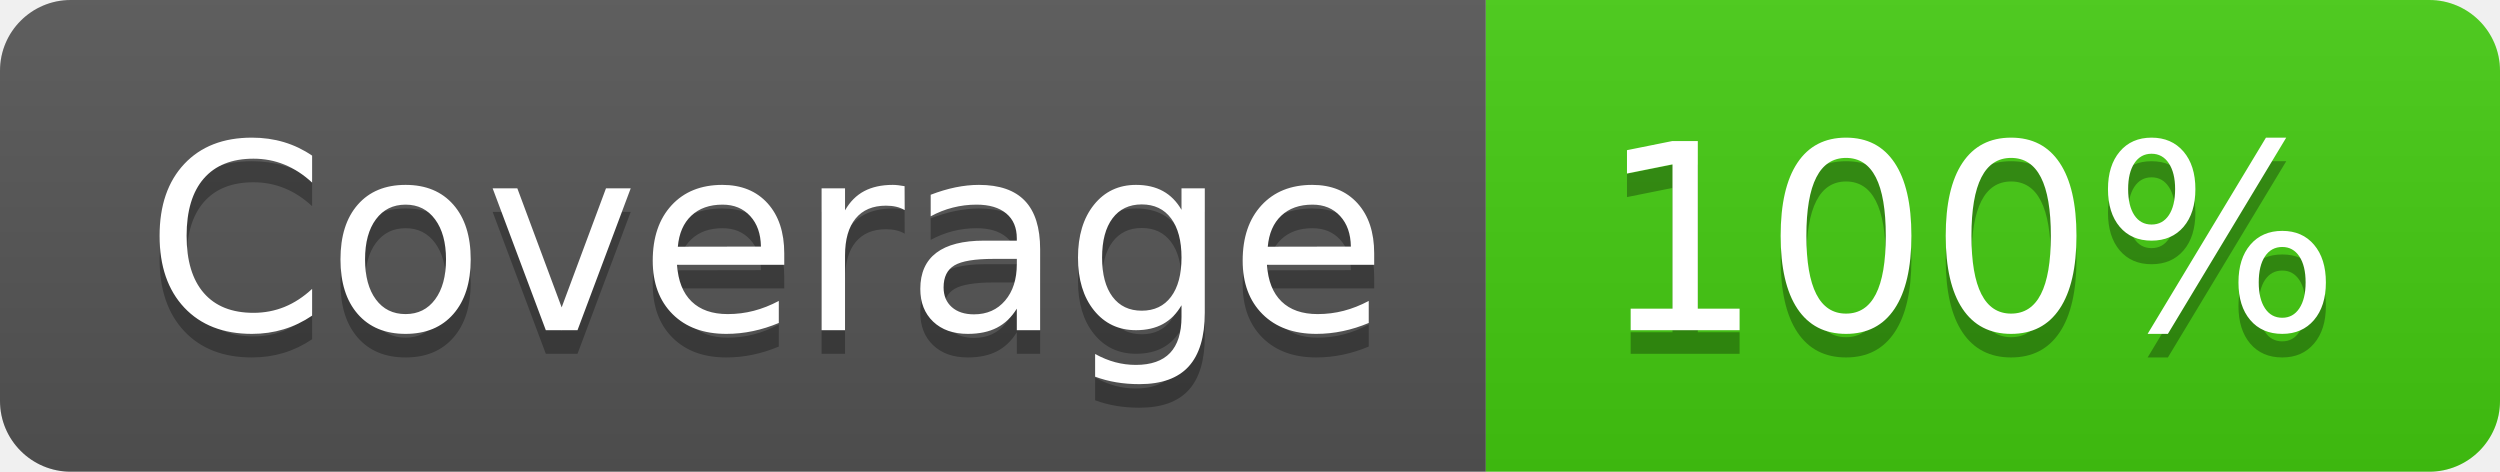
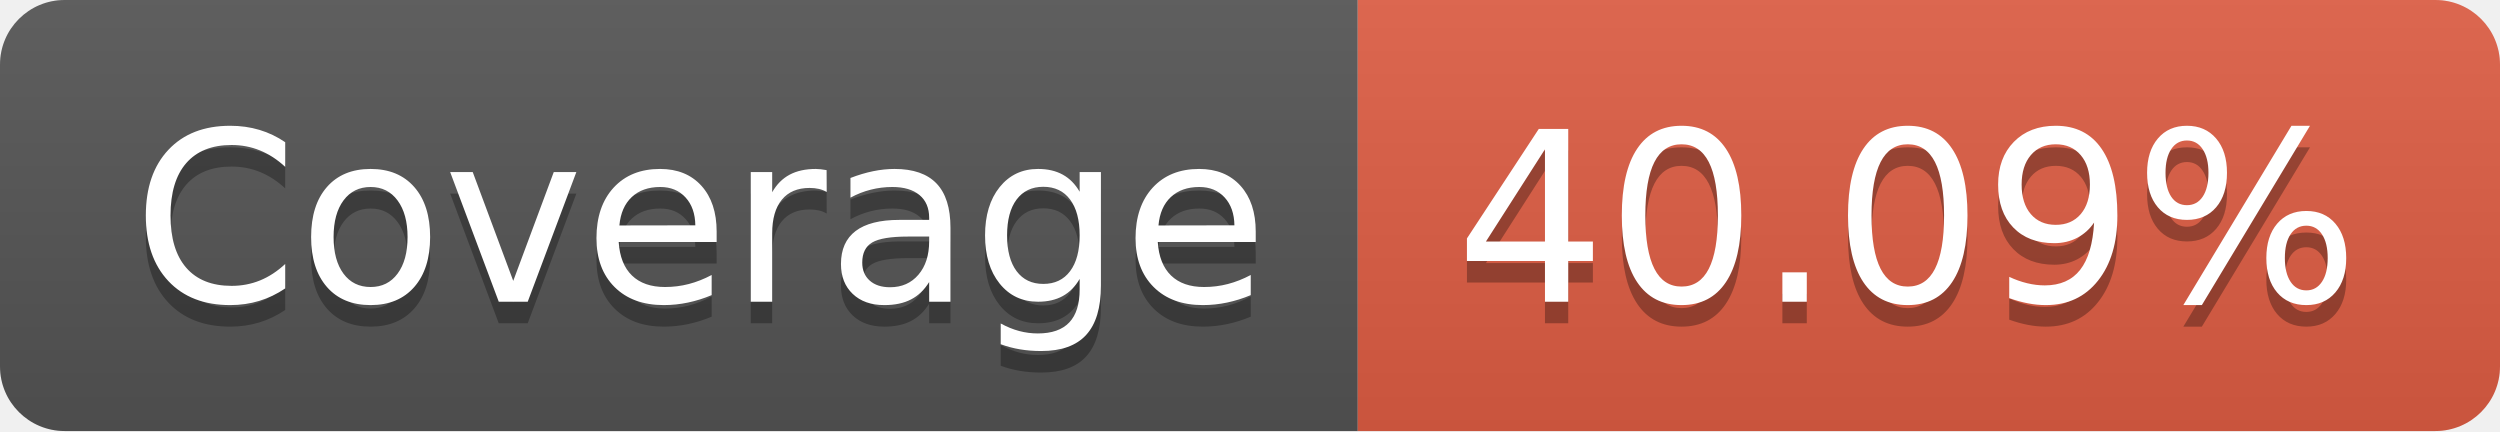
- <svg xmlns="http://www.w3.org/2000/svg" width="106" height="20" role="img" aria-label="Coverage: 100%">
+ <svg xmlns="http://www.w3.org/2000/svg" width="116" height="20" role="img" aria-label="Coverage: 40.09%">
  <linearGradient id="s" x2="0" y2="100%">
    <stop offset="0" stop-color="#bbb" stop-opacity=".1" />
    <stop offset="1" stop-opacity=".1" />
  </linearGradient>
  <clipPath id="r">
-     <rect width="106" height="20" rx="3" fill="#fff" />
+     <rect width="116" height="20" rx="3" fill="#fff" />
  </clipPath>
  <g clip-path="url(#r)">
    <rect width="63" height="20" fill="#555" />
-     <rect x="63" width="43" height="20" fill="#4c1" />
-     <rect width="106" height="20" fill="url(#s)" />
+     <rect x="63" width="53" height="20" fill="#e05d44" />
+     <rect width="116" height="20" fill="url(#s)" />
  </g>
  <g fill="#fff" text-anchor="middle" font-family="Verdana,Geneva,DejaVu Sans,sans-serif" text-rendering="geometricPrecision" font-size="110">
    <text aria-hidden="true" x="325" y="150" fill="#010101" fill-opacity=".3" transform="scale(.1)" textLength="530">Coverage</text>
    <text x="325" y="140" transform="scale(.1)" fill="#fff" textLength="530">Coverage</text>
-     <text aria-hidden="true" x="835" y="150" fill="#010101" fill-opacity=".3" transform="scale(.1)" textLength="330">100%</text>
-     <text x="835" y="140" transform="scale(.1)" fill="#fff" textLength="330">100%</text>
+     <text aria-hidden="true" x="885" y="150" fill="#010101" fill-opacity=".3" transform="scale(.1)" textLength="430">40.09%</text>
+     <text x="885" y="140" transform="scale(.1)" fill="#fff" textLength="430">40.09%</text>
  </g>
</svg>
